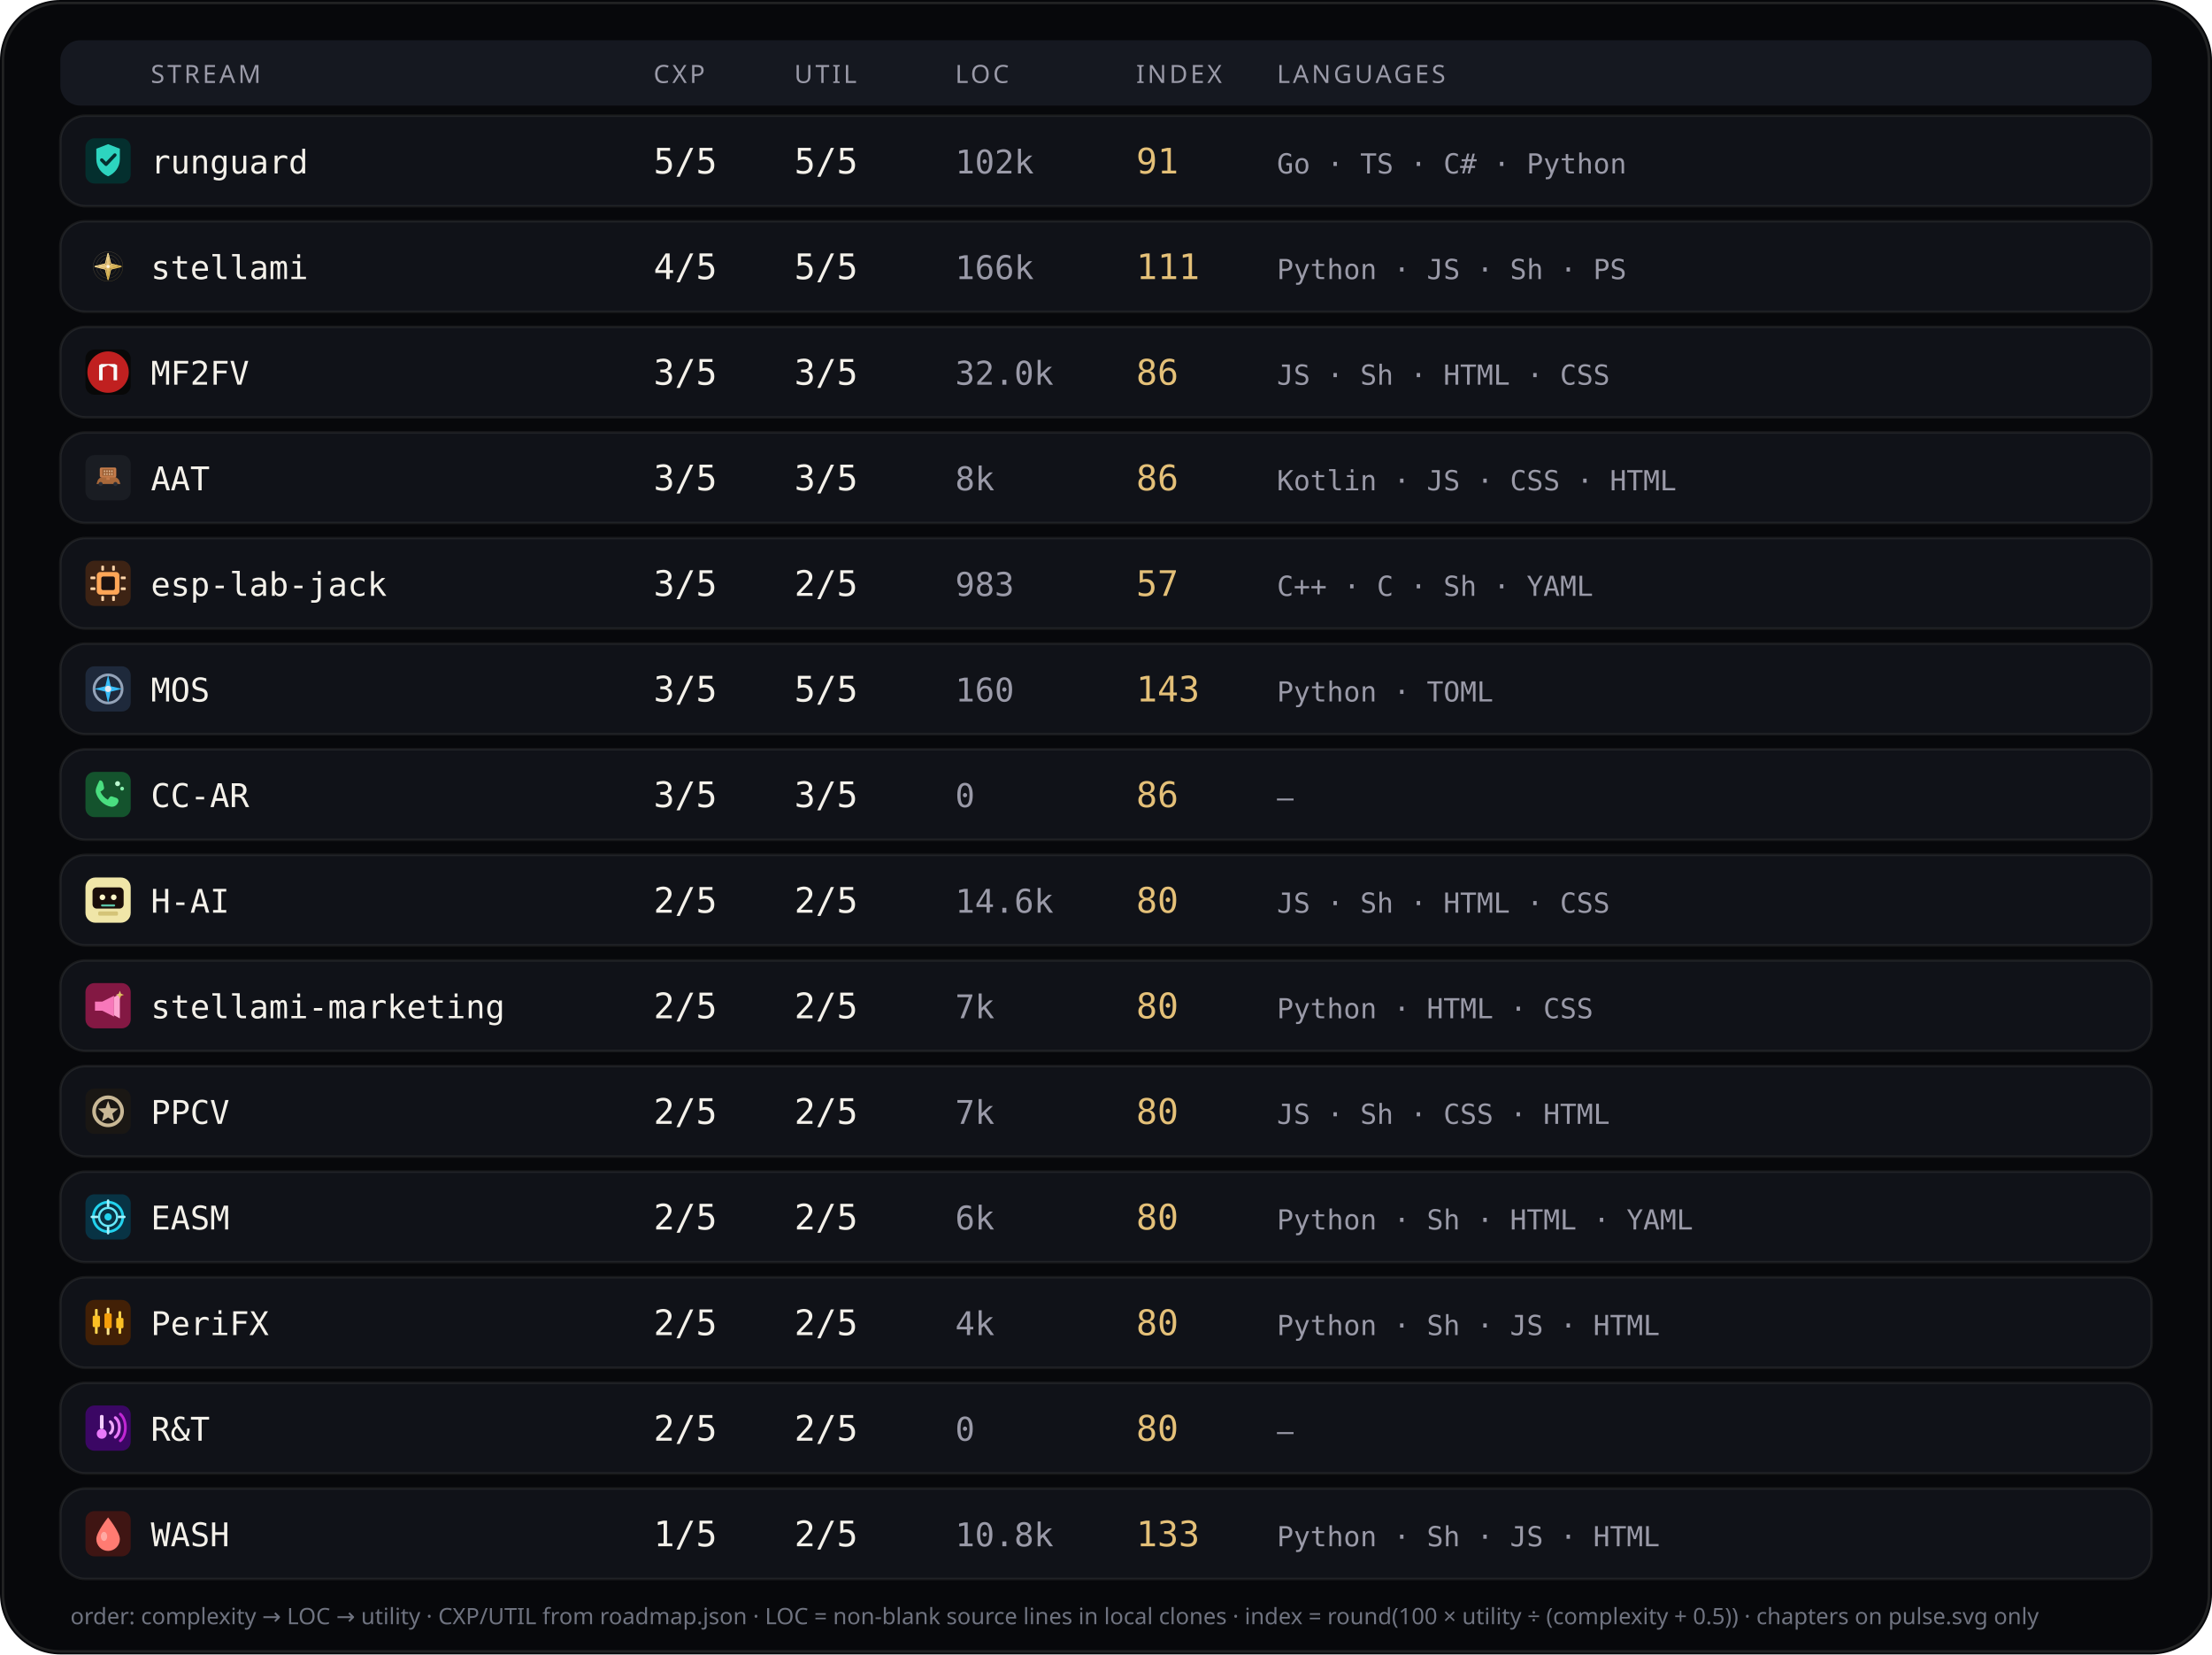
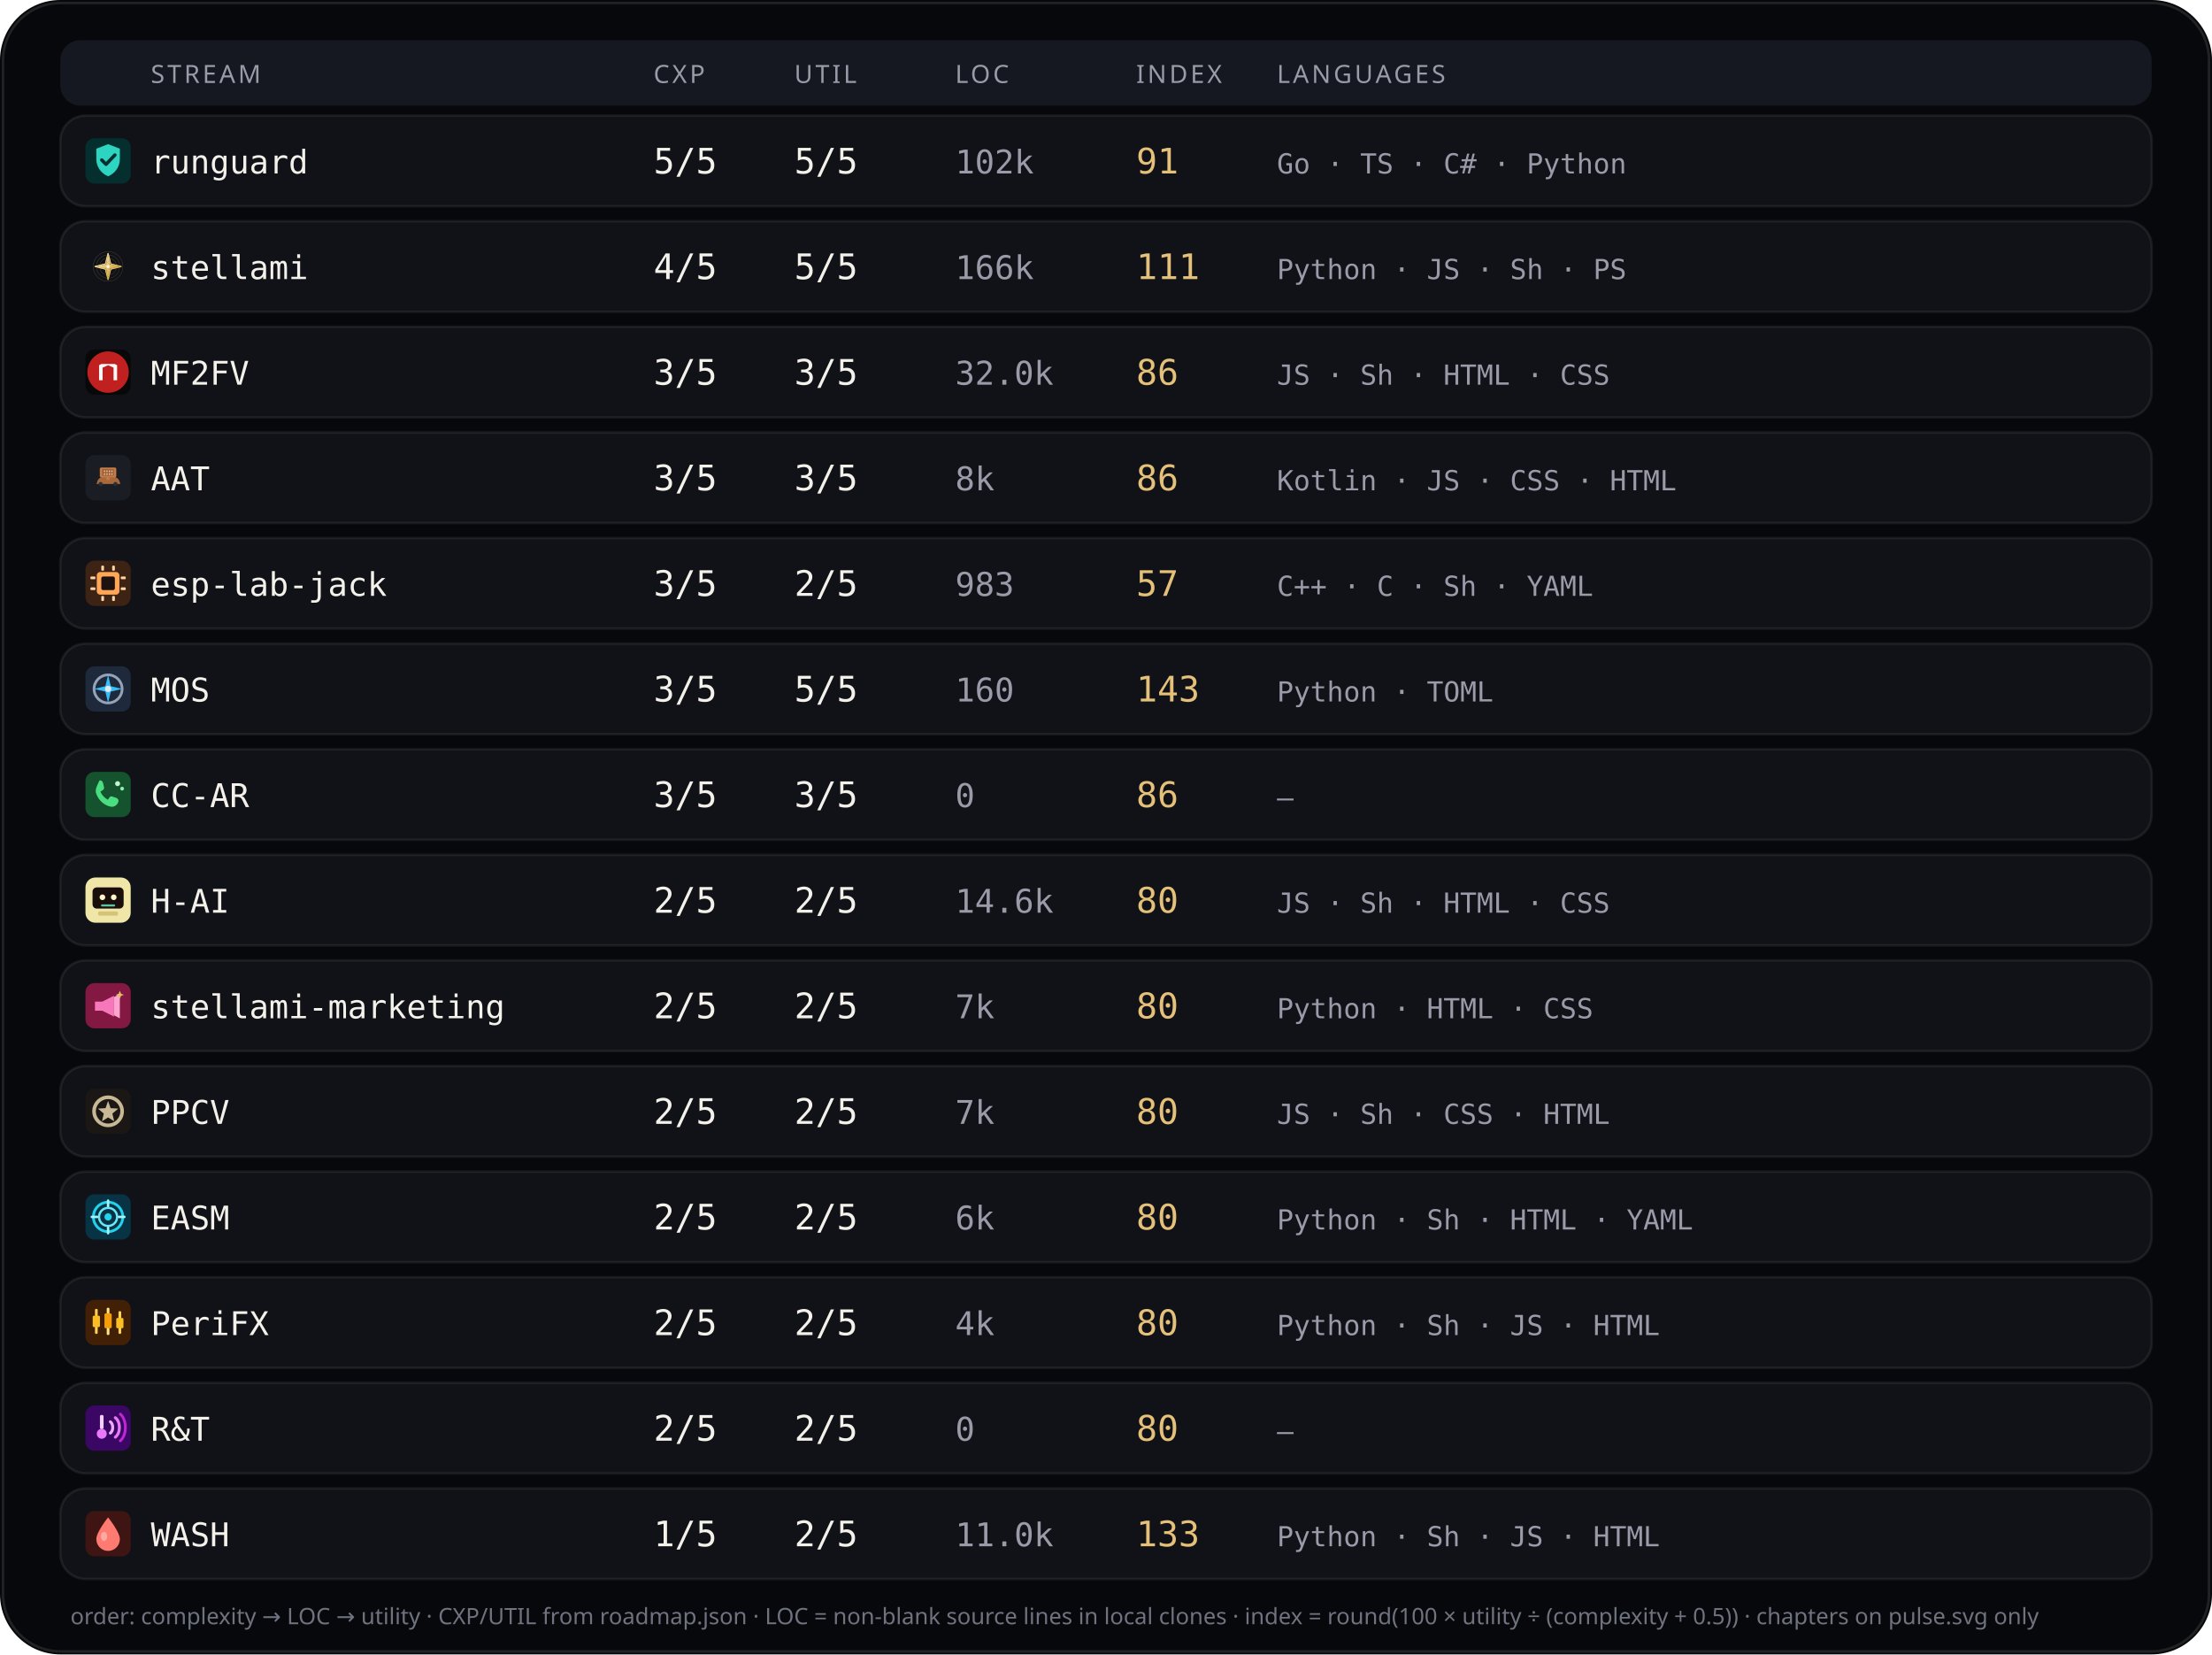
<svg xmlns="http://www.w3.org/2000/svg" viewBox="0 0 880 658" width="880" height="658" role="img" aria-label="Stream complexity utility languages">
  <rect width="880" height="658" rx="24" fill="#07080b" />
  <rect x="1.2" y="1.2" width="877.6" height="655.6" rx="22.8" fill="none" stroke="rgba(232,228,214,0.12)" />
  <rect x="24" y="16" width="832" height="26" rx="8" fill="#151820" />
  <text x="60" y="33" fill="#9a9aa8" font-size="10" font-family="ui-sans-serif, system-ui, sans-serif" letter-spacing="1.1">STREAM</text>
  <text x="260" y="33" fill="#9a9aa8" font-size="10" font-family="ui-sans-serif, system-ui, sans-serif" letter-spacing="1.1">CXP</text>
  <text x="316" y="33" fill="#9a9aa8" font-size="10" font-family="ui-sans-serif, system-ui, sans-serif" letter-spacing="1.1">UTIL</text>
  <text x="380" y="33" fill="#9a9aa8" font-size="10" font-family="ui-sans-serif, system-ui, sans-serif" letter-spacing="1.1">LOC</text>
  <text x="452" y="33" fill="#9a9aa8" font-size="10" font-family="ui-sans-serif, system-ui, sans-serif" letter-spacing="1.1">INDEX</text>
  <text x="508" y="33" fill="#9a9aa8" font-size="10" font-family="ui-sans-serif, system-ui, sans-serif" letter-spacing="1.1">LANGUAGES</text>
  <rect x="24" y="46" width="832" height="36" rx="10" fill="#101218" stroke="rgba(232,228,214,0.08)" />
  <g id="stream_logo_runguard" class="stream_logo" data-stream="runguard" transform="translate(34.0,55.0) scale(0.9)" opacity="1.0">
    <rect width="20" height="20" rx="4" fill="#042f2e" />
    <path fill="#2dd4bf" d="M10 2.6 L15.2 4.6 V9.2 C15.2 12.8 12.9 15.6 10 16.8 C7.1 15.6 4.8 12.8 4.8 9.2 V4.6 Z" />
    <path fill="none" stroke="#042f2e" stroke-width="1.5" stroke-linecap="round" stroke-linejoin="round" d="M7.2 9.6 L9.1 11.5 L13 7.4" />
  </g>
  <use class="stream_logo" data-stream="runguard" href="#stream_logo_runguard" x="34.0" y="55.0" width="18" height="18" opacity="0" />
  <text x="60" y="69" fill="#f4f1ea" font-size="13" font-family="ui-monospace, SFMono-Regular, monospace">runguard</text>
  <text x="260" y="69" fill="#f4f1ea" font-size="14" font-family="ui-monospace, SFMono-Regular, monospace">5/5</text>
  <text x="316" y="69" fill="#f4f1ea" font-size="14" font-family="ui-monospace, SFMono-Regular, monospace">5/5</text>
  <text x="380" y="69" fill="#9a9aa8" font-size="13" font-family="ui-monospace, SFMono-Regular, monospace">102k</text>
  <text x="452" y="69" fill="#e4c078" font-size="14" font-family="ui-monospace, SFMono-Regular, monospace">91</text>
  <text x="508" y="69" fill="#9a9aa8" font-size="11" font-family="ui-monospace, SFMono-Regular, monospace">Go · TS · C# · Python</text>
  <rect x="24" y="88" width="832" height="36" rx="10" fill="#101218" stroke="rgba(232,228,214,0.08)" />
  <g id="stream_logo_stellami" class="stream_logo" data-stream="stellami" transform="translate(34.0,97.0) scale(0.9)" opacity="1.0">
    <g transform="translate(-0 -0) scale(0.0390625 0.0390625)">
      <defs>
        <linearGradient id="stream_logo_stellami-gold" x1="0%" y1="0%" x2="100%" y2="100%">
          <stop offset="0%" stop-color="#f5e6a8" />
          <stop offset="45%" stop-color="#e8c57a" />
          <stop offset="100%" stop-color="#c9a227" />
        </linearGradient>
        <filter id="stream_logo_stellami-glow" x="-40%" y="-40%" width="180%" height="180%">
          <feGaussianBlur stdDeviation="6" result="b" />
          <feMerge>
            <feMergeNode in="b" />
            <feMergeNode in="SourceGraphic" />
          </feMerge>
        </filter>
      </defs>
      <g fill="none" stroke="url(#stream_logo_stellami-gold)" stroke-width="2.2" opacity=".55">
        <circle cx="256" cy="256" r="168" />
        <circle cx="256" cy="256" r="132" />
        <circle cx="256" cy="256" r="96" />
      </g>
      <g stroke="url(#stream_logo_stellami-gold)" stroke-width="1.4" opacity=".35">
        <line x1="256" y1="88" x2="256" y2="424" />
        <line x1="88" y1="256" x2="424" y2="256" />
      </g>
      <g filter="url(#stream_logo_stellami-glow)" stroke="url(#stream_logo_stellami-gold)" stroke-width="10" stroke-linecap="round" stroke-linejoin="round">
        <path d="M256 108 L286 226 L404 256 L286 286 L256 404 L226 286 L108 256 L226 226 Z" fill="none" />
        <path d="M256 148 L272 236 L360 256 L272 276 L256 364 L240 276 L152 256 L240 236 Z" fill="url(#stream_logo_stellami-gold)" opacity=".92" />
      </g>
      <circle cx="256" cy="256" r="18" fill="#fff8e8" opacity=".95" />
    </g>
  </g>
  <use class="stream_logo" data-stream="stellami" href="#stream_logo_stellami" x="34.0" y="97.0" width="18" height="18" opacity="0" />
  <text x="60" y="111" fill="#f4f1ea" font-size="13" font-family="ui-monospace, SFMono-Regular, monospace">stellami</text>
  <text x="260" y="111" fill="#f4f1ea" font-size="14" font-family="ui-monospace, SFMono-Regular, monospace">4/5</text>
  <text x="316" y="111" fill="#f4f1ea" font-size="14" font-family="ui-monospace, SFMono-Regular, monospace">5/5</text>
  <text x="380" y="111" fill="#9a9aa8" font-size="13" font-family="ui-monospace, SFMono-Regular, monospace">166k</text>
  <text x="452" y="111" fill="#e4c078" font-size="14" font-family="ui-monospace, SFMono-Regular, monospace">111</text>
  <text x="508" y="111" fill="#9a9aa8" font-size="11" font-family="ui-monospace, SFMono-Regular, monospace">Python · JS · Sh · PS</text>
  <rect x="24" y="130" width="832" height="36" rx="10" fill="#101218" stroke="rgba(232,228,214,0.08)" />
  <g id="stream_logo_mf2fv" class="stream_logo" data-stream="mf2fv" transform="translate(34.0,139.0) scale(0.9)" opacity="1.0">
    <rect width="20" height="20" rx="4" fill="#080808" />
    <circle cx="10" cy="10" r="9.15" fill="#c02020" />
    <path fill="#f8f8f8" d="M 6.016 13.594 L 6.016 6.953 L 7.031 6.406 L 12.969 6.406 L 13.984 6.953 L 13.984 13.594 L 12.422 13.594 L 12.422 8.008 L 10.000 6.953 L 7.578 8.008 L 7.578 13.594 Z" />
  </g>
  <use class="stream_logo" data-stream="mf2fv" href="#stream_logo_mf2fv" x="34.0" y="139.0" width="18" height="18" opacity="0" />
  <text x="60" y="153" fill="#f4f1ea" font-size="13" font-family="ui-monospace, SFMono-Regular, monospace">MF2FV</text>
  <text x="260" y="153" fill="#f4f1ea" font-size="14" font-family="ui-monospace, SFMono-Regular, monospace">3/5</text>
  <text x="316" y="153" fill="#f4f1ea" font-size="14" font-family="ui-monospace, SFMono-Regular, monospace">3/5</text>
  <text x="380" y="153" fill="#9a9aa8" font-size="13" font-family="ui-monospace, SFMono-Regular, monospace">32.0k</text>
  <text x="452" y="153" fill="#e4c078" font-size="14" font-family="ui-monospace, SFMono-Regular, monospace">86</text>
  <text x="508" y="153" fill="#9a9aa8" font-size="11" font-family="ui-monospace, SFMono-Regular, monospace">JS · Sh · HTML · CSS</text>
  <rect x="24" y="172" width="832" height="36" rx="10" fill="#101218" stroke="rgba(232,228,214,0.08)" />
  <g id="stream_logo_aat" class="stream_logo" data-stream="aat" transform="translate(34.0,181.0) scale(0.9)" opacity="1.0">
    <rect width="20" height="20" rx="4" fill="#1A1D23" />
    <g transform="translate(0.15 0.4) scale(0.182)">
      <path fill="#A8683A" d="M28,62 C30,54 38,50 48,49 L62,49 C72,50 80,54 82,62 L84,68 L26,68 Z" />
      <path fill="#8F5830" d="M40,50 L46,42 L60,42 L66,50 Z" />
      <path fill="#2A2E36" d="M36,68m-5,0a5,5 0,1,1 10,0a5,5 0,1,1 -10,0" />
      <path fill="#2A2E36" d="M72,68m-5,0a5,5 0,1,1 10,0a5,5 0,1,1 -10,0" />
      <path fill="#C47B4A" d="M38,28 L70,28 Q74,28 74,32 L74,48 Q74,52 70,52 L38,52 Q34,52 34,48 L34,32 Q34,28 38,28 Z" />
      <path fill="#9A5F35" d="M40,32h28v16H40z" />
      <path fill="#E8C4A0" d="M44,35h3v4h-3z" />
      <path fill="#E8C4A0" d="M50,35h3v4h-3z" />
      <path fill="#E8C4A0" d="M56,35h3v4h-3z" />
      <path fill="#E8C4A0" d="M62,35h3v4h-3z" />
      <path fill="#E8C4A0" d="M44,42h3v4h-3z" />
      <path fill="#E8C4A0" d="M50,42h3v4h-3z" />
      <path fill="#E8C4A0" d="M56,42h3v4h-3z" />
      <path fill="#E8C4A0" d="M62,42h3v4h-3z" />
      <path fill="#C47B4A" d="M50,52h8v6h-8z" />
    </g>
  </g>
  <use class="stream_logo" data-stream="aat" href="#stream_logo_aat" x="34.0" y="181.0" width="18" height="18" opacity="0" />
  <text x="60" y="195" fill="#f4f1ea" font-size="13" font-family="ui-monospace, SFMono-Regular, monospace">AAT</text>
  <text x="260" y="195" fill="#f4f1ea" font-size="14" font-family="ui-monospace, SFMono-Regular, monospace">3/5</text>
  <text x="316" y="195" fill="#f4f1ea" font-size="14" font-family="ui-monospace, SFMono-Regular, monospace">3/5</text>
  <text x="380" y="195" fill="#9a9aa8" font-size="13" font-family="ui-monospace, SFMono-Regular, monospace">8k</text>
  <text x="452" y="195" fill="#e4c078" font-size="14" font-family="ui-monospace, SFMono-Regular, monospace">86</text>
  <text x="508" y="195" fill="#9a9aa8" font-size="11" font-family="ui-monospace, SFMono-Regular, monospace">Kotlin · JS · CSS · HTML</text>
  <rect x="24" y="214" width="832" height="36" rx="10" fill="#101218" stroke="rgba(232,228,214,0.08)" />
  <g id="stream_logo_esp-lab-jack" class="stream_logo" data-stream="esp-lab-jack" transform="translate(34.0,223.0) scale(0.9)" opacity="1.0">
    <rect width="20" height="20" rx="4" fill="#3d2314" />
    <rect x="5" y="5" width="10" height="10" rx="1.5" fill="#ffa657" />
    <rect x="7" y="7" width="6" height="6" rx="0.8" fill="#1c1210" />
    <rect x="2.2" y="7" width="2.2" height="1.2" rx="0.3" fill="#ffd4a8" />
    <rect x="2.2" y="11.8" width="2.2" height="1.2" rx="0.3" fill="#ffd4a8" />
    <rect x="15.6" y="7" width="2.2" height="1.2" rx="0.3" fill="#ffd4a8" />
    <rect x="15.6" y="11.8" width="2.2" height="1.2" rx="0.3" fill="#ffd4a8" />
    <rect x="7" y="2.2" width="1.2" height="2.2" rx="0.3" fill="#ffd4a8" />
    <rect x="11.8" y="2.2" width="1.2" height="2.2" rx="0.3" fill="#ffd4a8" />
    <rect x="7" y="15.6" width="1.2" height="2.2" rx="0.3" fill="#ffd4a8" />
    <rect x="11.8" y="15.6" width="1.2" height="2.2" rx="0.3" fill="#ffd4a8" />
  </g>
  <use class="stream_logo" data-stream="esp-lab-jack" href="#stream_logo_esp-lab-jack" x="34.0" y="223.0" width="18" height="18" opacity="0" />
  <text x="60" y="237" fill="#f4f1ea" font-size="13" font-family="ui-monospace, SFMono-Regular, monospace">esp-lab-jack</text>
  <text x="260" y="237" fill="#f4f1ea" font-size="14" font-family="ui-monospace, SFMono-Regular, monospace">3/5</text>
  <text x="316" y="237" fill="#f4f1ea" font-size="14" font-family="ui-monospace, SFMono-Regular, monospace">2/5</text>
  <text x="380" y="237" fill="#9a9aa8" font-size="13" font-family="ui-monospace, SFMono-Regular, monospace">983</text>
  <text x="452" y="237" fill="#e4c078" font-size="14" font-family="ui-monospace, SFMono-Regular, monospace">57</text>
  <text x="508" y="237" fill="#9a9aa8" font-size="11" font-family="ui-monospace, SFMono-Regular, monospace">C++ · C · Sh · YAML</text>
  <rect x="24" y="256" width="832" height="36" rx="10" fill="#101218" stroke="rgba(232,228,214,0.08)" />
  <g id="stream_logo_mos" class="stream_logo" data-stream="mos" transform="translate(34.0,265.0) scale(0.9)" opacity="1.0">
    <rect width="20" height="20" rx="4" fill="#1e293b" />
    <circle cx="10" cy="10" r="6.2" fill="none" stroke="#94a3b8" stroke-width="1.2" />
    <path d="M10 3.8 L11.2 8.8 L16.2 10 L11.2 11.2 L10 16.2 L8.8 11.2 L3.8 10 L8.8 8.8 Z" fill="#38bdf8" />
    <circle cx="10" cy="10" r="1.4" fill="#e2e8f0" />
  </g>
  <use class="stream_logo" data-stream="mos" href="#stream_logo_mos" x="34.0" y="265.0" width="18" height="18" opacity="0" />
  <text x="60" y="279" fill="#f4f1ea" font-size="13" font-family="ui-monospace, SFMono-Regular, monospace">MOS</text>
  <text x="260" y="279" fill="#f4f1ea" font-size="14" font-family="ui-monospace, SFMono-Regular, monospace">3/5</text>
  <text x="316" y="279" fill="#f4f1ea" font-size="14" font-family="ui-monospace, SFMono-Regular, monospace">5/5</text>
  <text x="380" y="279" fill="#9a9aa8" font-size="13" font-family="ui-monospace, SFMono-Regular, monospace">160</text>
  <text x="452" y="279" fill="#e4c078" font-size="14" font-family="ui-monospace, SFMono-Regular, monospace">143</text>
  <text x="508" y="279" fill="#9a9aa8" font-size="11" font-family="ui-monospace, SFMono-Regular, monospace">Python · TOML</text>
  <rect x="24" y="298" width="832" height="36" rx="10" fill="#101218" stroke="rgba(232,228,214,0.08)" />
  <g id="stream_logo_cc-ar" class="stream_logo" data-stream="cc-ar" transform="translate(34.0,307.0) scale(0.9)" opacity="1.0">
    <rect width="20" height="20" rx="4" fill="#14532d" />
    <path fill="#4ade80" d="M6.2 3.8 C7 3.6 7.6 4.2 7.8 5 L8.2 6.8 C8.3 7.4 8.1 7.8 7.6 8.1 L6.6 8.7 C7.2 10.2 8.4 11.5 9.9 12.3 L10.6 11.3 C10.9 10.8 11.4 10.7 11.9 10.9 L13.7 11.5 C14.4 11.8 14.8 12.5 14.5 13.3 C14.1 14.6 12.8 15.6 11.3 15.4 C8.2 14.9 5.4 12.2 4.6 9.1 C4.3 7.6 5.1 6.1 6.2 3.8 Z" />
    <circle cx="14.2" cy="5.2" r="1.1" fill="#bbf7d0" />
    <circle cx="16.2" cy="7.4" r="0.85" fill="#86efac" />
  </g>
  <use class="stream_logo" data-stream="cc-ar" href="#stream_logo_cc-ar" x="34.0" y="307.0" width="18" height="18" opacity="0" />
  <text x="60" y="321" fill="#f4f1ea" font-size="13" font-family="ui-monospace, SFMono-Regular, monospace">CC-AR</text>
  <text x="260" y="321" fill="#f4f1ea" font-size="14" font-family="ui-monospace, SFMono-Regular, monospace">3/5</text>
  <text x="316" y="321" fill="#f4f1ea" font-size="14" font-family="ui-monospace, SFMono-Regular, monospace">3/5</text>
  <text x="380" y="321" fill="#9a9aa8" font-size="13" font-family="ui-monospace, SFMono-Regular, monospace">0</text>
  <text x="452" y="321" fill="#e4c078" font-size="14" font-family="ui-monospace, SFMono-Regular, monospace">86</text>
  <text x="508" y="321" fill="#9a9aa8" font-size="11" font-family="ui-monospace, SFMono-Regular, monospace">—</text>
  <rect x="24" y="340" width="832" height="36" rx="10" fill="#101218" stroke="rgba(232,228,214,0.08)" />
  <g id="stream_logo_ccdpc" class="stream_logo" data-stream="ccdpc" transform="translate(34.0,349.0) scale(0.9)" opacity="1.0">
    <g transform="translate(-0 -0) scale(0.3125 0.3125)">
      <rect width="64" height="64" rx="14" fill="#f0e6a8" />
      <rect x="10" y="14" width="44" height="30" rx="6" fill="#1a0e0a" />
      <circle cx="24" cy="28" r="4" fill="#fff6c8" />
      <circle cx="40" cy="28" r="4" fill="#fff6c8" />
      <rect x="22" y="38" width="20" height="3" rx="1.5" fill="#5bc4a8" />
      <rect x="18" y="48" width="28" height="6" rx="2" fill="#d4c478" />
    </g>
  </g>
  <use class="stream_logo" data-stream="ccdpc" href="#stream_logo_ccdpc" x="34.0" y="349.0" width="18" height="18" opacity="0" />
  <text x="60" y="363" fill="#f4f1ea" font-size="13" font-family="ui-monospace, SFMono-Regular, monospace">H-AI</text>
  <text x="260" y="363" fill="#f4f1ea" font-size="14" font-family="ui-monospace, SFMono-Regular, monospace">2/5</text>
  <text x="316" y="363" fill="#f4f1ea" font-size="14" font-family="ui-monospace, SFMono-Regular, monospace">2/5</text>
  <text x="380" y="363" fill="#9a9aa8" font-size="13" font-family="ui-monospace, SFMono-Regular, monospace">14.6k</text>
  <text x="452" y="363" fill="#e4c078" font-size="14" font-family="ui-monospace, SFMono-Regular, monospace">80</text>
  <text x="508" y="363" fill="#9a9aa8" font-size="11" font-family="ui-monospace, SFMono-Regular, monospace">JS · Sh · HTML · CSS</text>
  <rect x="24" y="382" width="832" height="36" rx="10" fill="#101218" stroke="rgba(232,228,214,0.08)" />
  <g id="stream_logo_stellami-marketing" class="stream_logo" data-stream="stellami-marketing" transform="translate(34.0,391.0) scale(0.9)" opacity="1.0">
    <defs>
      <linearGradient id="stream_logo_stellami-marketing-smkt-gold" x1="0%" y1="0%" x2="100%" y2="100%">
        <stop offset="0%" stop-color="#f5e6a8" />
        <stop offset="100%" stop-color="#c9a227" />
      </linearGradient>
    </defs>
    <rect width="20" height="20" rx="4" fill="#831843" />
    <path fill="#f778ba" d="M4.2 8.2h3.2l5.2-2.6v9.2l-5.2-2.6H4.2z" />
    <path fill="#fda4d0" d="M12.6 6.2l2.6-1.4v10.8l-2.6-1.4z" />
    <path fill="url(#stream_logo_stellami-marketing-smkt-gold)" d="M15.2 3.4 L15.7 4.7 L17 5.2 L15.7 5.7 L15.2 7 L14.7 5.7 L13.4 5.2 L14.7 4.7 Z" />
  </g>
  <use class="stream_logo" data-stream="stellami-marketing" href="#stream_logo_stellami-marketing" x="34.0" y="391.0" width="18" height="18" opacity="0" />
  <text x="60" y="405" fill="#f4f1ea" font-size="13" font-family="ui-monospace, SFMono-Regular, monospace">stellami-marketing</text>
  <text x="260" y="405" fill="#f4f1ea" font-size="14" font-family="ui-monospace, SFMono-Regular, monospace">2/5</text>
  <text x="316" y="405" fill="#f4f1ea" font-size="14" font-family="ui-monospace, SFMono-Regular, monospace">2/5</text>
  <text x="380" y="405" fill="#9a9aa8" font-size="13" font-family="ui-monospace, SFMono-Regular, monospace">7k</text>
  <text x="452" y="405" fill="#e4c078" font-size="14" font-family="ui-monospace, SFMono-Regular, monospace">80</text>
  <text x="508" y="405" fill="#9a9aa8" font-size="11" font-family="ui-monospace, SFMono-Regular, monospace">Python · HTML · CSS</text>
  <rect x="24" y="424" width="832" height="36" rx="10" fill="#101218" stroke="rgba(232,228,214,0.08)" />
  <g id="stream_logo_ppcv" class="stream_logo" data-stream="ppcv" transform="translate(34.0,433.0) scale(0.9)" opacity="1.0">
    <rect width="20" height="20" rx="4" fill="#1a1714" />
    <circle cx="10" cy="10" r="6.2" fill="none" stroke="#c9b896" stroke-width="1.6" />
    <path fill="#c9b896" d="M10 5.4 L11.1 8.6 L14.5 8.8 L11.9 11 L12.7 14.4 L10 12.7 L7.3 14.4 L8.1 11 L5.5 8.8 L8.9 8.6 Z" />
  </g>
  <use class="stream_logo" data-stream="ppcv" href="#stream_logo_ppcv" x="34.0" y="433.0" width="18" height="18" opacity="0" />
  <text x="60" y="447" fill="#f4f1ea" font-size="13" font-family="ui-monospace, SFMono-Regular, monospace">PPCV</text>
  <text x="260" y="447" fill="#f4f1ea" font-size="14" font-family="ui-monospace, SFMono-Regular, monospace">2/5</text>
  <text x="316" y="447" fill="#f4f1ea" font-size="14" font-family="ui-monospace, SFMono-Regular, monospace">2/5</text>
  <text x="380" y="447" fill="#9a9aa8" font-size="13" font-family="ui-monospace, SFMono-Regular, monospace">7k</text>
  <text x="452" y="447" fill="#e4c078" font-size="14" font-family="ui-monospace, SFMono-Regular, monospace">80</text>
  <text x="508" y="447" fill="#9a9aa8" font-size="11" font-family="ui-monospace, SFMono-Regular, monospace">JS · Sh · CSS · HTML</text>
  <rect x="24" y="466" width="832" height="36" rx="10" fill="#101218" stroke="rgba(232,228,214,0.08)" />
  <g id="stream_logo_easm" class="stream_logo" data-stream="easm" transform="translate(34.0,475.0) scale(0.9)" opacity="1.0">
    <rect width="20" height="20" rx="4" fill="#083344" />
    <circle cx="10" cy="10" r="6.5" fill="none" stroke="#22d3ee" stroke-width="1.2" />
    <circle cx="10" cy="10" r="4" fill="none" stroke="#67e8f9" stroke-width="1" />
    <circle cx="10" cy="10" r="1.6" fill="#22d3ee" />
    <path d="M10 2.8 V5.2 M10 14.8 V17.2 M2.8 10 H5.2 M14.8 10 H17.2" stroke="#a5f3fc" stroke-width="1.1" stroke-linecap="round" />
  </g>
  <use class="stream_logo" data-stream="easm" href="#stream_logo_easm" x="34.0" y="475.0" width="18" height="18" opacity="0" />
  <text x="60" y="489" fill="#f4f1ea" font-size="13" font-family="ui-monospace, SFMono-Regular, monospace">EASM</text>
  <text x="260" y="489" fill="#f4f1ea" font-size="14" font-family="ui-monospace, SFMono-Regular, monospace">2/5</text>
  <text x="316" y="489" fill="#f4f1ea" font-size="14" font-family="ui-monospace, SFMono-Regular, monospace">2/5</text>
  <text x="380" y="489" fill="#9a9aa8" font-size="13" font-family="ui-monospace, SFMono-Regular, monospace">6k</text>
  <text x="452" y="489" fill="#e4c078" font-size="14" font-family="ui-monospace, SFMono-Regular, monospace">80</text>
  <text x="508" y="489" fill="#9a9aa8" font-size="11" font-family="ui-monospace, SFMono-Regular, monospace">Python · Sh · HTML · YAML</text>
  <rect x="24" y="508" width="832" height="36" rx="10" fill="#101218" stroke="rgba(232,228,214,0.08)" />
  <g id="stream_logo_peri" class="stream_logo" data-stream="peri" transform="translate(34.0,517.0) scale(0.9)" opacity="1.0">
    <rect width="20" height="20" rx="4" fill="#422006" />
    <rect x="4.2" y="4" width="1.2" height="11" rx="0.4" fill="#fcd34d" />
    <rect x="3.2" y="7" width="3.2" height="5" rx="0.5" fill="#fbbf24" />
    <rect x="9.4" y="3.5" width="1.2" height="12" rx="0.4" fill="#fde68a" />
    <rect x="8.4" y="6" width="3.2" height="6.5" rx="0.5" fill="#f59e0b" />
    <rect x="14.6" y="5" width="1.2" height="10" rx="0.4" fill="#fcd34d" />
    <rect x="13.6" y="8" width="3.2" height="4.5" rx="0.5" fill="#fbbf24" />
  </g>
  <use class="stream_logo" data-stream="peri" href="#stream_logo_peri" x="34.0" y="517.0" width="18" height="18" opacity="0" />
  <text x="60" y="531" fill="#f4f1ea" font-size="13" font-family="ui-monospace, SFMono-Regular, monospace">PeriFX</text>
  <text x="260" y="531" fill="#f4f1ea" font-size="14" font-family="ui-monospace, SFMono-Regular, monospace">2/5</text>
  <text x="316" y="531" fill="#f4f1ea" font-size="14" font-family="ui-monospace, SFMono-Regular, monospace">2/5</text>
  <text x="380" y="531" fill="#9a9aa8" font-size="13" font-family="ui-monospace, SFMono-Regular, monospace">4k</text>
  <text x="452" y="531" fill="#e4c078" font-size="14" font-family="ui-monospace, SFMono-Regular, monospace">80</text>
  <text x="508" y="531" fill="#9a9aa8" font-size="11" font-family="ui-monospace, SFMono-Regular, monospace">Python · Sh · JS · HTML</text>
  <rect x="24" y="550" width="832" height="36" rx="10" fill="#101218" stroke="rgba(232,228,214,0.08)" />
  <g id="stream_logo_rt" class="stream_logo" data-stream="rt" transform="translate(34.0,559.0) scale(0.9)" opacity="1.0">
    <rect width="20" height="20" rx="4" fill="#3b0764" />
    <circle cx="7.2" cy="12.5" r="2.2" fill="#e879f9" />
    <rect x="6.4" y="4.2" width="1.6" height="6.2" rx="0.6" fill="#f5d0fe" />
    <path d="M11 7.2 C12.4 8.2 12.4 11.2 11 12.2" fill="none" stroke="#f0abfc" stroke-width="1.3" stroke-linecap="round" />
    <path d="M13.2 5.4 C15.6 7.2 15.6 12.2 13.2 14" fill="none" stroke="#e879f9" stroke-width="1.3" stroke-linecap="round" />
    <path d="M15.4 3.8 C18.4 6.4 18.4 13 15.4 15.6" fill="none" stroke="#c026d3" stroke-width="1.2" stroke-linecap="round" />
  </g>
  <use class="stream_logo" data-stream="rt" href="#stream_logo_rt" x="34.0" y="559.0" width="18" height="18" opacity="0" />
  <text x="60" y="573" fill="#f4f1ea" font-size="13" font-family="ui-monospace, SFMono-Regular, monospace">R&amp;T</text>
  <text x="260" y="573" fill="#f4f1ea" font-size="14" font-family="ui-monospace, SFMono-Regular, monospace">2/5</text>
  <text x="316" y="573" fill="#f4f1ea" font-size="14" font-family="ui-monospace, SFMono-Regular, monospace">2/5</text>
  <text x="380" y="573" fill="#9a9aa8" font-size="13" font-family="ui-monospace, SFMono-Regular, monospace">0</text>
  <text x="452" y="573" fill="#e4c078" font-size="14" font-family="ui-monospace, SFMono-Regular, monospace">80</text>
  <text x="508" y="573" fill="#9a9aa8" font-size="11" font-family="ui-monospace, SFMono-Regular, monospace">—</text>
  <rect x="24" y="592" width="832" height="36" rx="10" fill="#101218" stroke="rgba(232,228,214,0.08)" />
  <g id="stream_logo_wash" class="stream_logo" data-stream="wash" transform="translate(34.0,601.0) scale(0.9)" opacity="1.0">
    <rect width="20" height="20" rx="4" fill="#3f1513" />
    <path fill="#ff7b72" d="M10 2.8 C10 2.8 15.2 9.2 15.2 12.4 A5.2 5.2 0 0 1 4.8 12.4 C4.8 9.2 10 2.8 10 2.8 Z" />
    <ellipse cx="8.2" cy="11.2" rx="1.4" ry="2" fill="#ffd0cc" opacity=".55" />
  </g>
  <use class="stream_logo" data-stream="wash" href="#stream_logo_wash" x="34.0" y="601.0" width="18" height="18" opacity="0" />
  <text x="60" y="615" fill="#f4f1ea" font-size="13" font-family="ui-monospace, SFMono-Regular, monospace">WASH</text>
  <text x="260" y="615" fill="#f4f1ea" font-size="14" font-family="ui-monospace, SFMono-Regular, monospace">1/5</text>
  <text x="316" y="615" fill="#f4f1ea" font-size="14" font-family="ui-monospace, SFMono-Regular, monospace">2/5</text>
-   <text x="380" y="615" fill="#9a9aa8" font-size="13" font-family="ui-monospace, SFMono-Regular, monospace">10.8k</text>
+   <text x="380" y="615" fill="#9a9aa8" font-size="13" font-family="ui-monospace, SFMono-Regular, monospace">11.0k</text>
  <text x="452" y="615" fill="#e4c078" font-size="14" font-family="ui-monospace, SFMono-Regular, monospace">133</text>
  <text x="508" y="615" fill="#9a9aa8" font-size="11" font-family="ui-monospace, SFMono-Regular, monospace">Python · Sh · JS · HTML</text>
  <text x="28" y="646" fill="#6f7380" font-size="9" font-family="ui-sans-serif, system-ui, sans-serif">order: complexity → LOC → utility · CXP/UTIL from roadmap.json · LOC = non-blank source lines in local clones · index = round(100 × utility ÷ (complexity + 0.5)) · chapters on pulse.svg only</text>
</svg>
